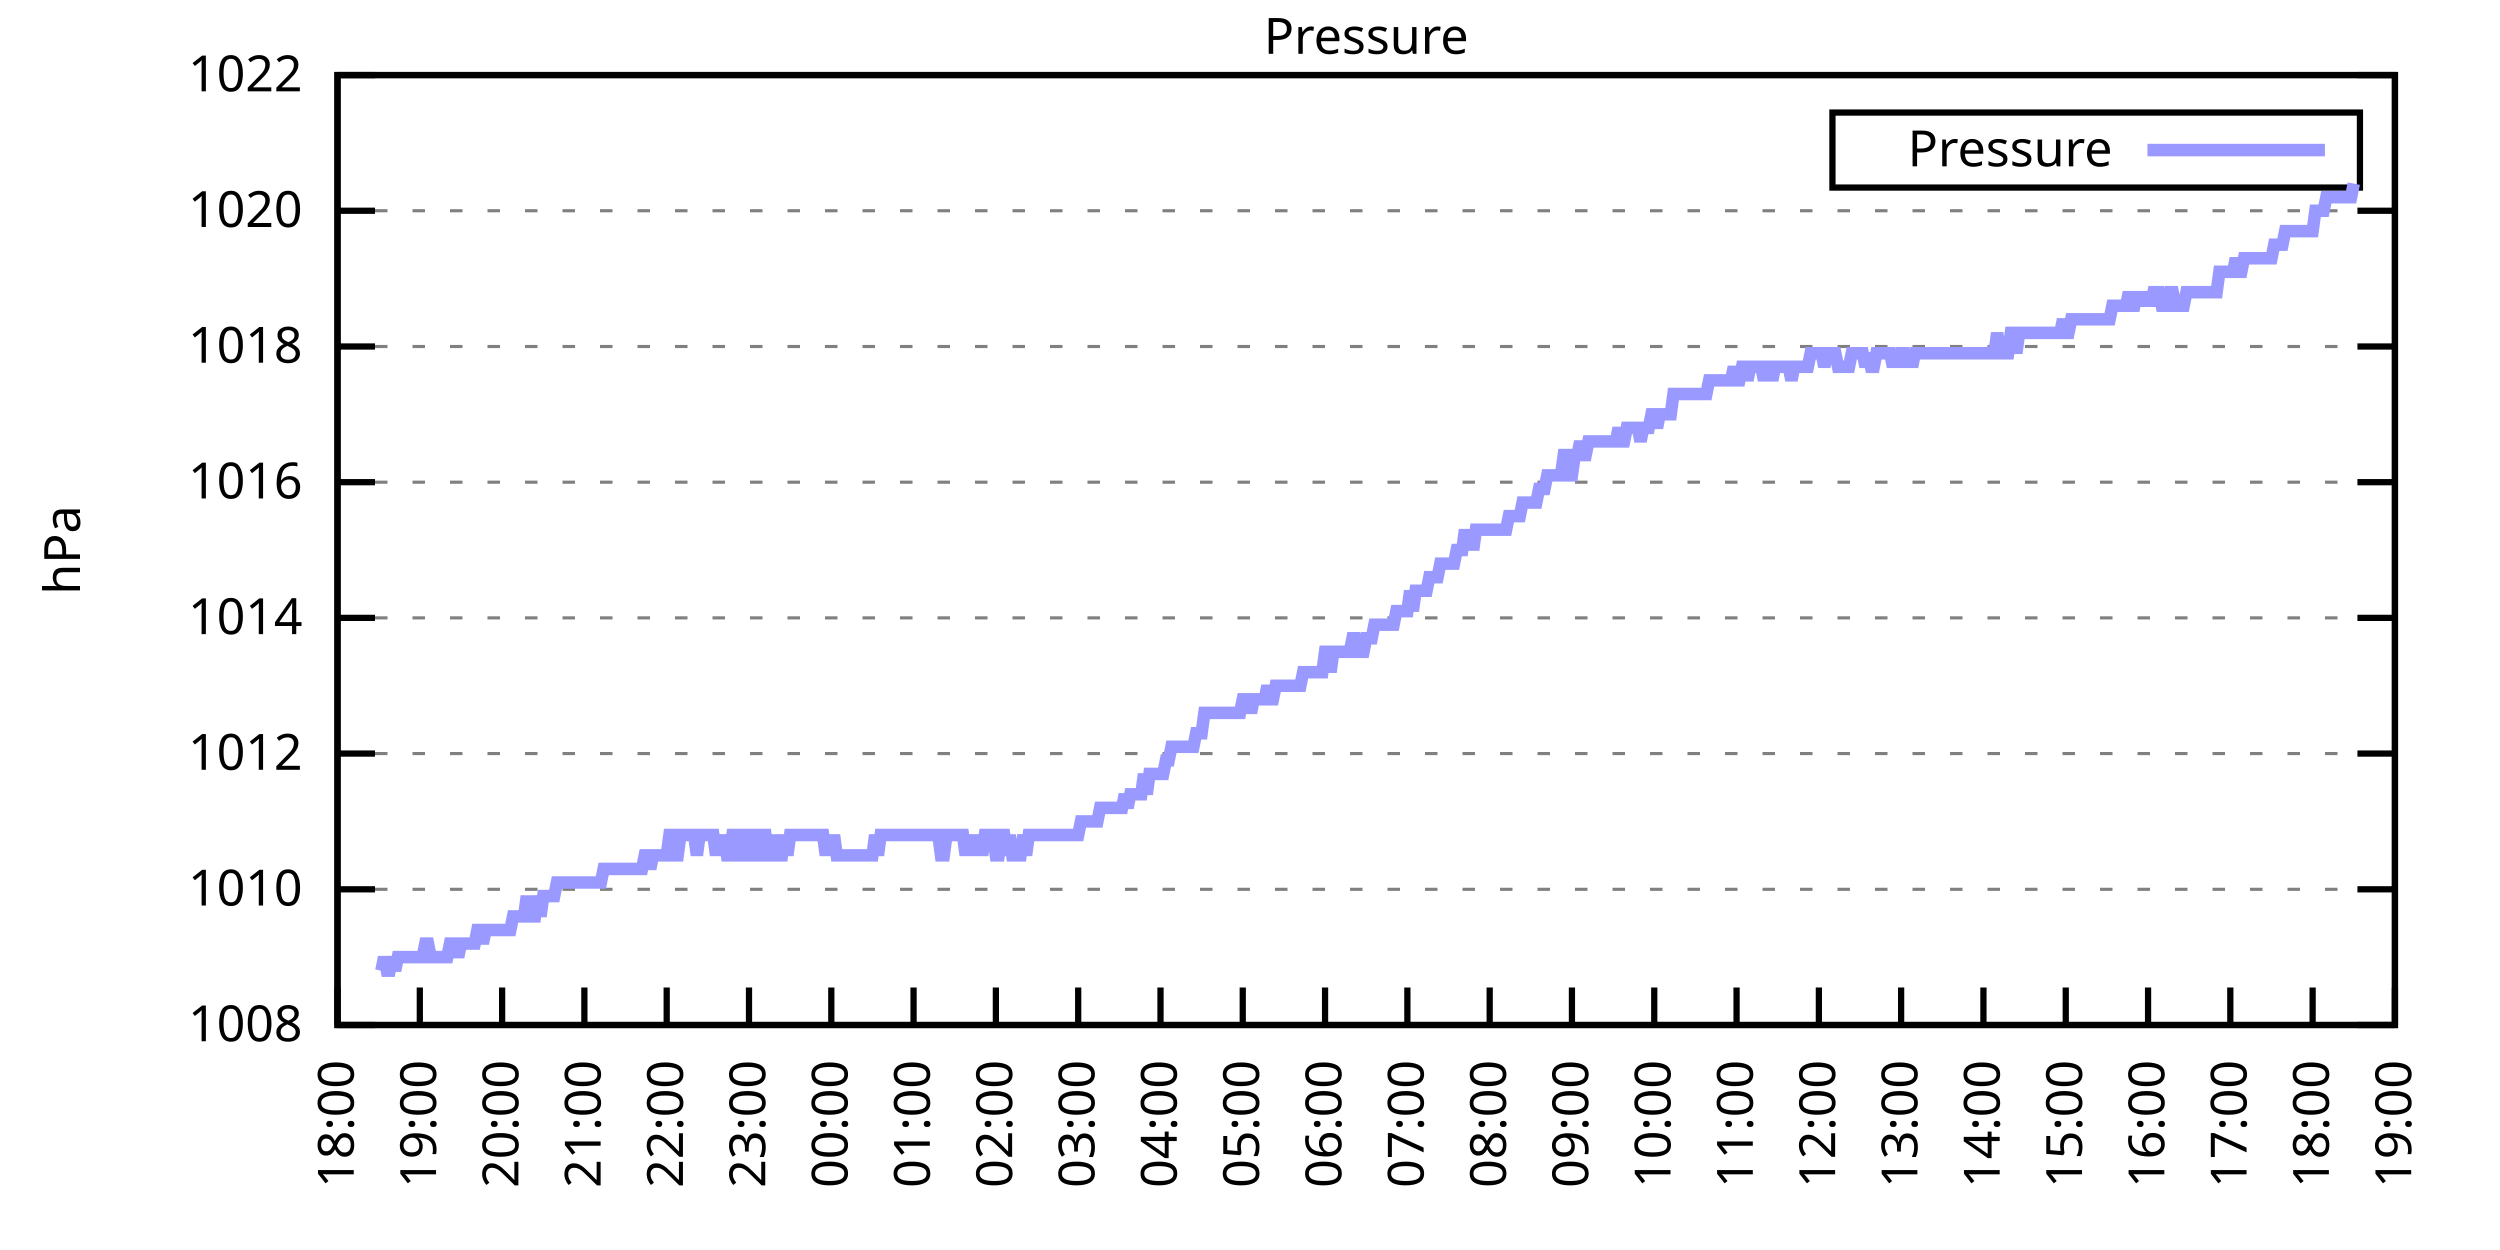
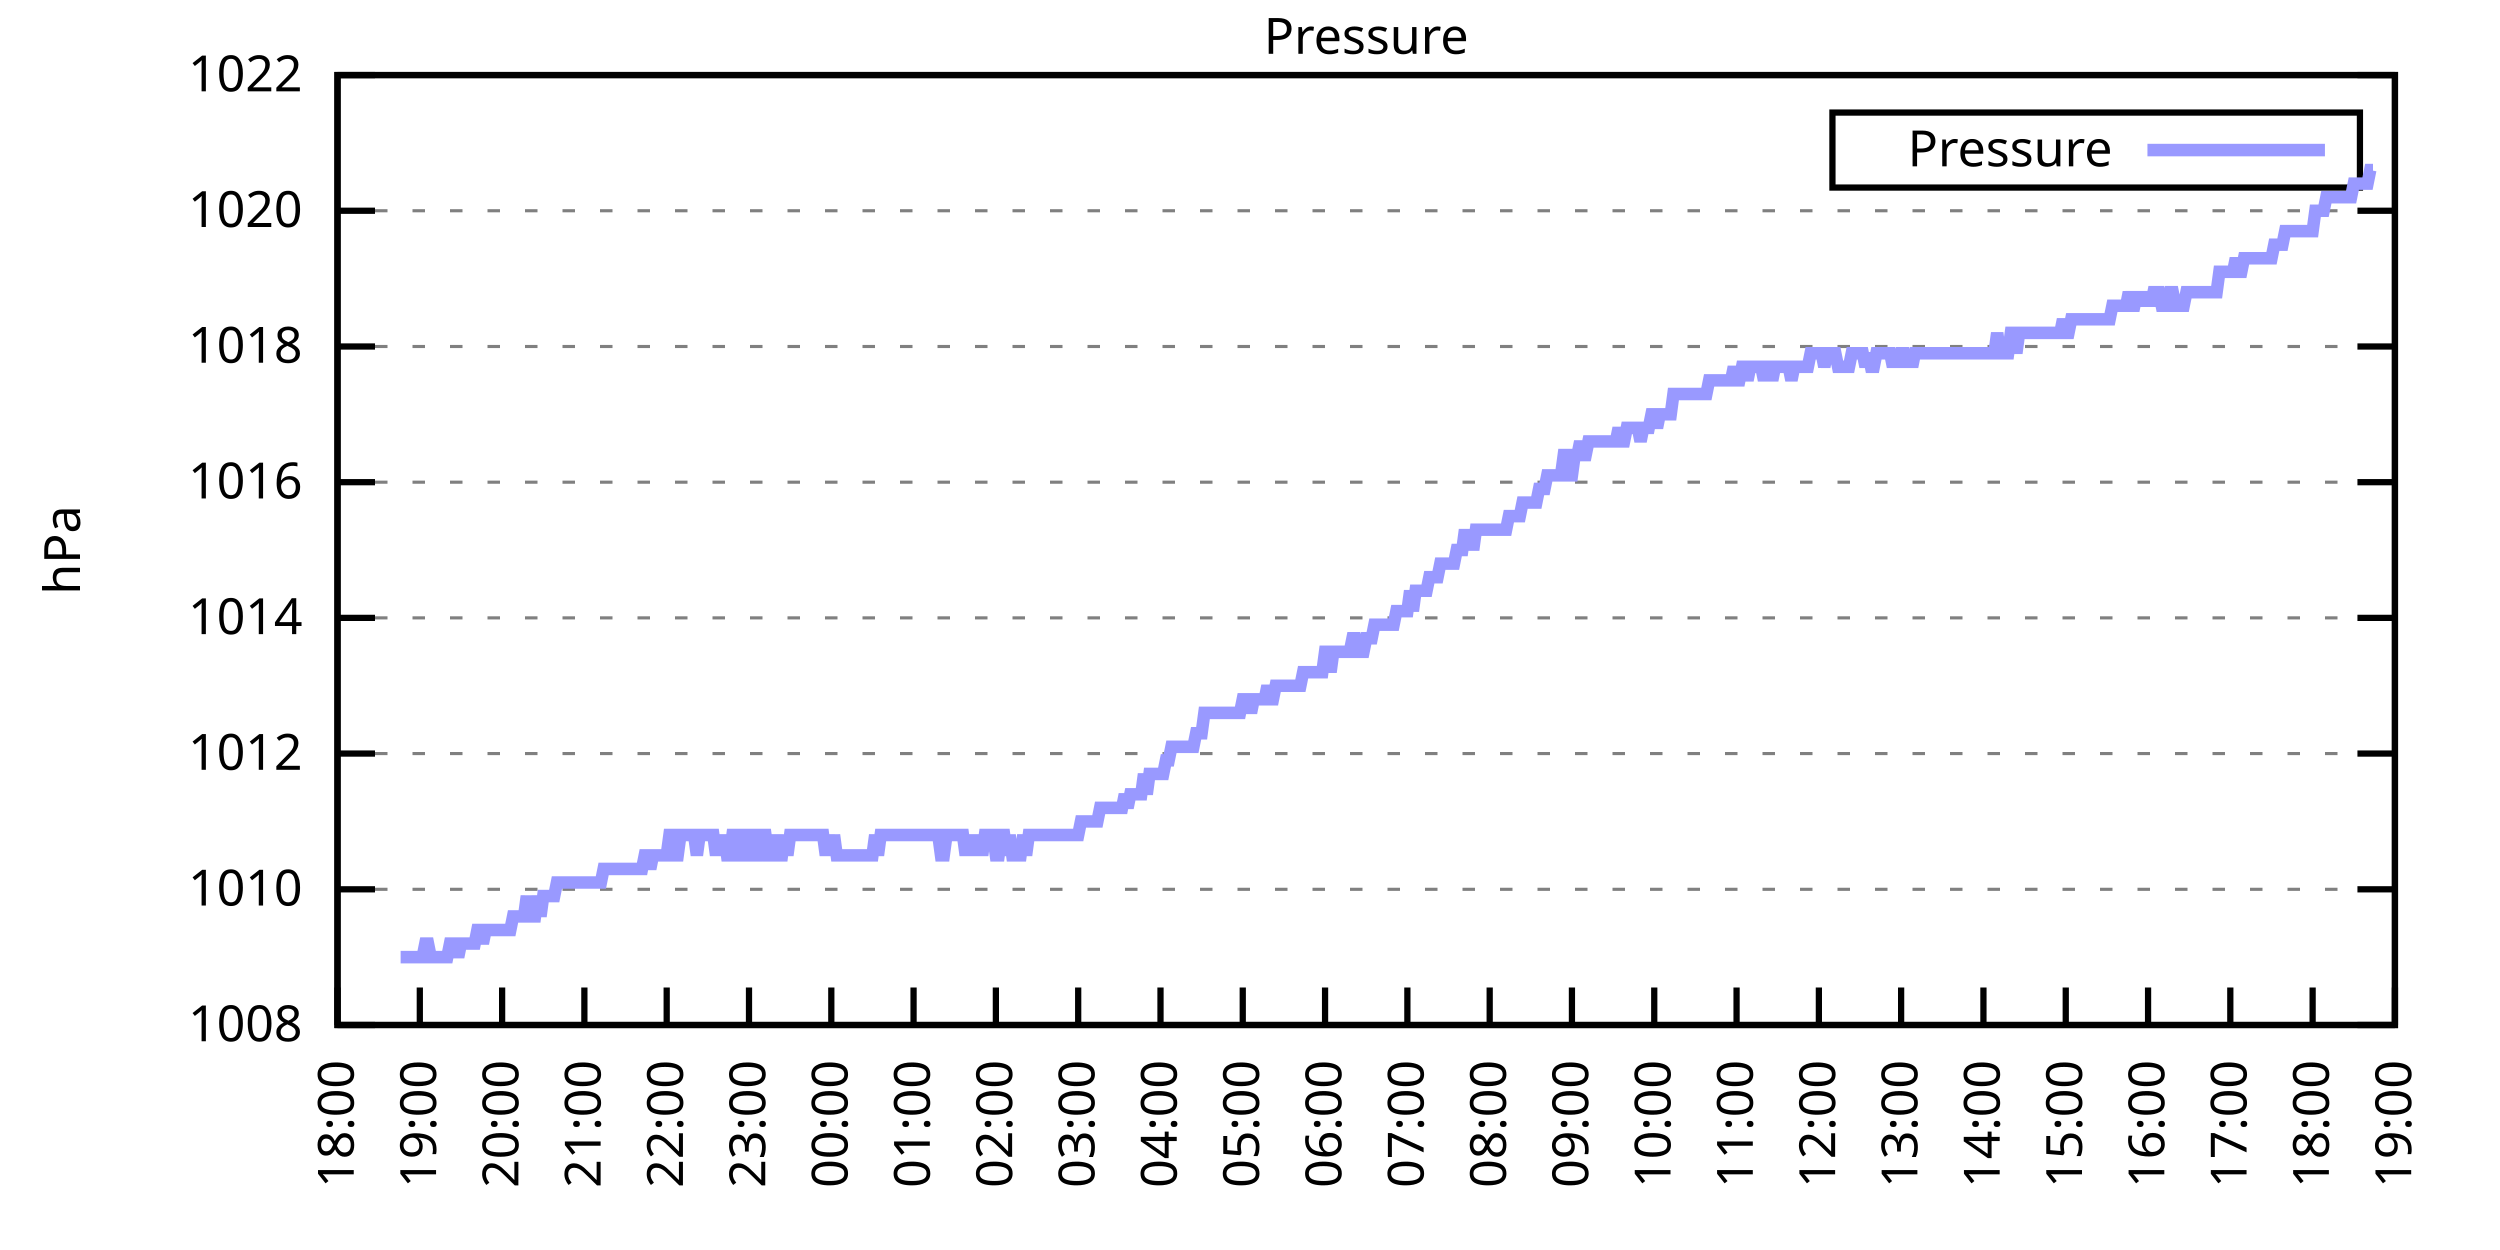
<svg xmlns="http://www.w3.org/2000/svg" xmlns:xlink="http://www.w3.org/1999/xlink" width="400" height="200" viewBox="0 0 400 200">
  <g id="gnuplot_canvas">
    <rect x="0" y="0" width="400" height="200" fill="none" />
    <defs>
      <circle id="gpDot" r="0.5" stroke-width="0.5" stroke="currentColor" />
      <path id="gpPt0" stroke-width="0.333" stroke="currentColor" d="M-1,0 h2 M0,-1 v2" />
      <path id="gpPt1" stroke-width="0.333" stroke="currentColor" d="M-1,-1 L1,1 M1,-1 L-1,1" />
      <path id="gpPt2" stroke-width="0.333" stroke="currentColor" d="M-1,0 L1,0 M0,-1 L0,1 M-1,-1 L1,1 M-1,1 L1,-1" />
      <rect id="gpPt3" stroke-width="0.333" stroke="currentColor" x="-1" y="-1" width="2" height="2" />
      <rect id="gpPt4" stroke-width="0.333" stroke="currentColor" fill="currentColor" x="-1" y="-1" width="2" height="2" />
      <circle id="gpPt5" stroke-width="0.333" stroke="currentColor" cx="0" cy="0" r="1" />
      <use xlink:href="#gpPt5" id="gpPt6" fill="currentColor" stroke="none" />
      <path id="gpPt7" stroke-width="0.333" stroke="currentColor" d="M0,-1.33 L-1.33,0.67 L1.33,0.67 z" />
      <use xlink:href="#gpPt7" id="gpPt8" fill="currentColor" stroke="none" />
      <use xlink:href="#gpPt7" id="gpPt9" stroke="currentColor" transform="rotate(180)" />
      <use xlink:href="#gpPt9" id="gpPt10" fill="currentColor" stroke="none" />
      <use xlink:href="#gpPt3" id="gpPt11" stroke="currentColor" transform="rotate(45)" />
      <use xlink:href="#gpPt11" id="gpPt12" fill="currentColor" stroke="none" />
      <path id="gpPt13" stroke-width="0.333" stroke="currentColor" d="M0,1.330 L1.265,0.411 L0.782,-1.067 L-0.782,-1.076 L-1.265,0.411 z" />
      <use xlink:href="#gpPt13" id="gpPt14" fill="currentColor" stroke="none" />
      <filter id="textbox" filterUnits="objectBoundingBox" x="0" y="0" height="1" width="1">
        <feFlood flood-color="white" flood-opacity="1" result="bgnd" />
        <feComposite in="SourceGraphic" in2="bgnd" operator="atop" />
      </filter>
      <filter id="greybox" filterUnits="objectBoundingBox" x="0" y="0" height="1" width="1">
        <feFlood flood-color="lightgrey" flood-opacity="1" result="grey" />
        <feComposite in="SourceGraphic" in2="grey" operator="atop" />
      </filter>
    </defs>
    <g fill="none" color="white" stroke="currentColor" stroke-width="1.00" stroke-linecap="butt" stroke-linejoin="miter">
</g>
    <g fill="none" color="black" stroke="currentColor" stroke-width="1.00" stroke-linecap="butt" stroke-linejoin="miter">
      <g stroke="none" shape-rendering="crispEdges">
        <polygon fill="rgb(255, 255, 255)" points="54.00,164.00 383.18,164.00 383.18,12.02 54.00,12.02 " />
      </g>
    </g>
    <g fill="none" color="black" stroke="currentColor" stroke-width="1.00" stroke-linecap="butt" stroke-linejoin="miter">
</g>
    <g fill="none" color="black" stroke="black" stroke-width="0.50" stroke-linecap="butt" stroke-linejoin="miter">
</g>
    <g fill="none" color="gray" stroke="currentColor" stroke-width="0.50" stroke-linecap="butt" stroke-linejoin="miter">
      <path stroke="gray" stroke-dasharray="2,4" class="gridline" d="M54.00,164.00 L383.19,164.00  " />
    </g>
    <g fill="none" color="gray" stroke="gray" stroke-width="1.00" stroke-linecap="butt" stroke-linejoin="miter">
</g>
    <g fill="none" color="black" stroke="currentColor" stroke-width="1.00" stroke-linecap="butt" stroke-linejoin="miter">
      <path stroke="black" d="M54.00,164.00 L60.00,164.00 M383.19,164.00 L377.19,164.00  " />
      <g transform="translate(48.40,166.60)" stroke="none" fill="black" font-family="Sans" font-size="8.00" text-anchor="end">
        <text>
          <tspan font-family="Sans"> 1008</tspan>
        </text>
      </g>
    </g>
    <g fill="none" color="black" stroke="currentColor" stroke-width="1.00" stroke-linecap="butt" stroke-linejoin="miter">
</g>
    <g fill="none" color="black" stroke="black" stroke-width="0.50" stroke-linecap="butt" stroke-linejoin="miter">
</g>
    <g fill="none" color="gray" stroke="currentColor" stroke-width="0.50" stroke-linecap="butt" stroke-linejoin="miter">
      <path stroke="gray" stroke-dasharray="2,4" class="gridline" d="M54.00,142.29 L383.19,142.29  " />
    </g>
    <g fill="none" color="gray" stroke="gray" stroke-width="1.00" stroke-linecap="butt" stroke-linejoin="miter">
</g>
    <g fill="none" color="black" stroke="currentColor" stroke-width="1.00" stroke-linecap="butt" stroke-linejoin="miter">
      <path stroke="black" d="M54.00,142.29 L60.00,142.29 M383.19,142.29 L377.19,142.29  " />
      <g transform="translate(48.40,144.89)" stroke="none" fill="black" font-family="Sans" font-size="8.00" text-anchor="end">
        <text>
          <tspan font-family="Sans"> 1010</tspan>
        </text>
      </g>
    </g>
    <g fill="none" color="black" stroke="currentColor" stroke-width="1.00" stroke-linecap="butt" stroke-linejoin="miter">
</g>
    <g fill="none" color="black" stroke="black" stroke-width="0.50" stroke-linecap="butt" stroke-linejoin="miter">
</g>
    <g fill="none" color="gray" stroke="currentColor" stroke-width="0.50" stroke-linecap="butt" stroke-linejoin="miter">
      <path stroke="gray" stroke-dasharray="2,4" class="gridline" d="M54.00,120.57 L383.19,120.57  " />
    </g>
    <g fill="none" color="gray" stroke="gray" stroke-width="1.00" stroke-linecap="butt" stroke-linejoin="miter">
</g>
    <g fill="none" color="black" stroke="currentColor" stroke-width="1.00" stroke-linecap="butt" stroke-linejoin="miter">
      <path stroke="black" d="M54.00,120.57 L60.00,120.57 M383.19,120.57 L377.19,120.57  " />
      <g transform="translate(48.40,123.17)" stroke="none" fill="black" font-family="Sans" font-size="8.00" text-anchor="end">
        <text>
          <tspan font-family="Sans"> 1012</tspan>
        </text>
      </g>
    </g>
    <g fill="none" color="black" stroke="currentColor" stroke-width="1.00" stroke-linecap="butt" stroke-linejoin="miter">
</g>
    <g fill="none" color="black" stroke="black" stroke-width="0.50" stroke-linecap="butt" stroke-linejoin="miter">
</g>
    <g fill="none" color="gray" stroke="currentColor" stroke-width="0.50" stroke-linecap="butt" stroke-linejoin="miter">
      <path stroke="gray" stroke-dasharray="2,4" class="gridline" d="M54.00,98.86 L383.19,98.86  " />
    </g>
    <g fill="none" color="gray" stroke="gray" stroke-width="1.00" stroke-linecap="butt" stroke-linejoin="miter">
</g>
    <g fill="none" color="black" stroke="currentColor" stroke-width="1.00" stroke-linecap="butt" stroke-linejoin="miter">
      <path stroke="black" d="M54.00,98.86 L60.00,98.86 M383.19,98.86 L377.19,98.86  " />
      <g transform="translate(48.40,101.46)" stroke="none" fill="black" font-family="Sans" font-size="8.00" text-anchor="end">
        <text>
          <tspan font-family="Sans"> 1014</tspan>
        </text>
      </g>
    </g>
    <g fill="none" color="black" stroke="currentColor" stroke-width="1.00" stroke-linecap="butt" stroke-linejoin="miter">
</g>
    <g fill="none" color="black" stroke="black" stroke-width="0.50" stroke-linecap="butt" stroke-linejoin="miter">
</g>
    <g fill="none" color="gray" stroke="currentColor" stroke-width="0.50" stroke-linecap="butt" stroke-linejoin="miter">
      <path stroke="gray" stroke-dasharray="2,4" class="gridline" d="M54.00,77.15 L383.19,77.15  " />
    </g>
    <g fill="none" color="gray" stroke="gray" stroke-width="1.00" stroke-linecap="butt" stroke-linejoin="miter">
</g>
    <g fill="none" color="black" stroke="currentColor" stroke-width="1.00" stroke-linecap="butt" stroke-linejoin="miter">
      <path stroke="black" d="M54.00,77.15 L60.00,77.15 M383.19,77.15 L377.19,77.15  " />
      <g transform="translate(48.40,79.75)" stroke="none" fill="black" font-family="Sans" font-size="8.00" text-anchor="end">
        <text>
          <tspan font-family="Sans"> 1016</tspan>
        </text>
      </g>
    </g>
    <g fill="none" color="black" stroke="currentColor" stroke-width="1.00" stroke-linecap="butt" stroke-linejoin="miter">
</g>
    <g fill="none" color="black" stroke="black" stroke-width="0.50" stroke-linecap="butt" stroke-linejoin="miter">
</g>
    <g fill="none" color="gray" stroke="currentColor" stroke-width="0.50" stroke-linecap="butt" stroke-linejoin="miter">
      <path stroke="gray" stroke-dasharray="2,4" class="gridline" d="M54.00,55.44 L383.19,55.44  " />
    </g>
    <g fill="none" color="gray" stroke="gray" stroke-width="1.00" stroke-linecap="butt" stroke-linejoin="miter">
</g>
    <g fill="none" color="black" stroke="currentColor" stroke-width="1.00" stroke-linecap="butt" stroke-linejoin="miter">
      <path stroke="black" d="M54.00,55.44 L60.00,55.44 M383.19,55.44 L377.19,55.44  " />
      <g transform="translate(48.40,58.04)" stroke="none" fill="black" font-family="Sans" font-size="8.00" text-anchor="end">
        <text>
          <tspan font-family="Sans"> 1018</tspan>
        </text>
      </g>
    </g>
    <g fill="none" color="black" stroke="currentColor" stroke-width="1.00" stroke-linecap="butt" stroke-linejoin="miter">
</g>
    <g fill="none" color="black" stroke="black" stroke-width="0.50" stroke-linecap="butt" stroke-linejoin="miter">
</g>
    <g fill="none" color="gray" stroke="currentColor" stroke-width="0.50" stroke-linecap="butt" stroke-linejoin="miter">
      <path stroke="gray" stroke-dasharray="2,4" class="gridline" d="M54.00,33.72 L383.19,33.72  " />
    </g>
    <g fill="none" color="gray" stroke="gray" stroke-width="1.00" stroke-linecap="butt" stroke-linejoin="miter">
</g>
    <g fill="none" color="black" stroke="currentColor" stroke-width="1.00" stroke-linecap="butt" stroke-linejoin="miter">
      <path stroke="black" d="M54.00,33.72 L60.00,33.72 M383.19,33.72 L377.19,33.72  " />
      <g transform="translate(48.40,36.32)" stroke="none" fill="black" font-family="Sans" font-size="8.00" text-anchor="end">
        <text>
          <tspan font-family="Sans"> 1020</tspan>
        </text>
      </g>
    </g>
    <g fill="none" color="black" stroke="currentColor" stroke-width="1.00" stroke-linecap="butt" stroke-linejoin="miter">
</g>
    <g fill="none" color="black" stroke="black" stroke-width="0.50" stroke-linecap="butt" stroke-linejoin="miter">
</g>
    <g fill="none" color="gray" stroke="currentColor" stroke-width="0.50" stroke-linecap="butt" stroke-linejoin="miter">
      <path stroke="gray" stroke-dasharray="2,4" class="gridline" d="M54.00,12.01 L383.19,12.01  " />
    </g>
    <g fill="none" color="gray" stroke="gray" stroke-width="1.00" stroke-linecap="butt" stroke-linejoin="miter">
</g>
    <g fill="none" color="black" stroke="currentColor" stroke-width="1.00" stroke-linecap="butt" stroke-linejoin="miter">
      <path stroke="black" d="M54.00,12.01 L60.00,12.01 M383.19,12.01 L377.19,12.01  " />
      <g transform="translate(48.40,14.61)" stroke="none" fill="black" font-family="Sans" font-size="8.00" text-anchor="end">
        <text>
          <tspan font-family="Sans"> 1022</tspan>
        </text>
      </g>
    </g>
    <g fill="none" color="black" stroke="currentColor" stroke-width="1.00" stroke-linecap="butt" stroke-linejoin="miter">
      <path stroke="black" d="M54.00,164.00 L54.00,158.00  " />
      <g transform="translate(56.60,169.60) rotate(270.00)" stroke="none" fill="black" font-family="Sans" font-size="8.00" text-anchor="end">
        <text>
          <tspan font-family="Sans">18:00</tspan>
        </text>
      </g>
    </g>
    <g fill="none" color="black" stroke="currentColor" stroke-width="1.00" stroke-linecap="butt" stroke-linejoin="miter">
      <path stroke="black" d="M67.17,164.00 L67.17,158.00  " />
      <g transform="translate(69.77,169.60) rotate(270.00)" stroke="none" fill="black" font-family="Sans" font-size="8.00" text-anchor="end">
        <text>
          <tspan font-family="Sans">19:00</tspan>
        </text>
      </g>
    </g>
    <g fill="none" color="black" stroke="currentColor" stroke-width="1.00" stroke-linecap="butt" stroke-linejoin="miter">
      <path stroke="black" d="M80.34,164.00 L80.34,158.00  " />
      <g transform="translate(82.94,169.60) rotate(270.00)" stroke="none" fill="black" font-family="Sans" font-size="8.00" text-anchor="end">
        <text>
          <tspan font-family="Sans">20:00</tspan>
        </text>
      </g>
    </g>
    <g fill="none" color="black" stroke="currentColor" stroke-width="1.00" stroke-linecap="butt" stroke-linejoin="miter">
      <path stroke="black" d="M93.50,164.00 L93.50,158.00  " />
      <g transform="translate(96.10,169.60) rotate(270.00)" stroke="none" fill="black" font-family="Sans" font-size="8.00" text-anchor="end">
        <text>
          <tspan font-family="Sans">21:00</tspan>
        </text>
      </g>
    </g>
    <g fill="none" color="black" stroke="currentColor" stroke-width="1.00" stroke-linecap="butt" stroke-linejoin="miter">
      <path stroke="black" d="M106.67,164.00 L106.67,158.00  " />
      <g transform="translate(109.27,169.60) rotate(270.00)" stroke="none" fill="black" font-family="Sans" font-size="8.00" text-anchor="end">
        <text>
          <tspan font-family="Sans">22:00</tspan>
        </text>
      </g>
    </g>
    <g fill="none" color="black" stroke="currentColor" stroke-width="1.00" stroke-linecap="butt" stroke-linejoin="miter">
      <path stroke="black" d="M119.84,164.00 L119.84,158.00  " />
      <g transform="translate(122.44,169.60) rotate(270.00)" stroke="none" fill="black" font-family="Sans" font-size="8.00" text-anchor="end">
        <text>
          <tspan font-family="Sans">23:00</tspan>
        </text>
      </g>
    </g>
    <g fill="none" color="black" stroke="currentColor" stroke-width="1.00" stroke-linecap="butt" stroke-linejoin="miter">
      <path stroke="black" d="M133.01,164.00 L133.01,158.00  " />
      <g transform="translate(135.61,169.60) rotate(270.00)" stroke="none" fill="black" font-family="Sans" font-size="8.00" text-anchor="end">
        <text>
          <tspan font-family="Sans">00:00</tspan>
        </text>
      </g>
    </g>
    <g fill="none" color="black" stroke="currentColor" stroke-width="1.00" stroke-linecap="butt" stroke-linejoin="miter">
      <path stroke="black" d="M146.17,164.00 L146.17,158.00  " />
      <g transform="translate(148.77,169.60) rotate(270.00)" stroke="none" fill="black" font-family="Sans" font-size="8.00" text-anchor="end">
        <text>
          <tspan font-family="Sans">01:00</tspan>
        </text>
      </g>
    </g>
    <g fill="none" color="black" stroke="currentColor" stroke-width="1.00" stroke-linecap="butt" stroke-linejoin="miter">
      <path stroke="black" d="M159.34,164.00 L159.34,158.00  " />
      <g transform="translate(161.94,169.60) rotate(270.00)" stroke="none" fill="black" font-family="Sans" font-size="8.00" text-anchor="end">
        <text>
          <tspan font-family="Sans">02:00</tspan>
        </text>
      </g>
    </g>
    <g fill="none" color="black" stroke="currentColor" stroke-width="1.00" stroke-linecap="butt" stroke-linejoin="miter">
      <path stroke="black" d="M172.51,164.00 L172.51,158.00  " />
      <g transform="translate(175.11,169.60) rotate(270.00)" stroke="none" fill="black" font-family="Sans" font-size="8.00" text-anchor="end">
        <text>
          <tspan font-family="Sans">03:00</tspan>
        </text>
      </g>
    </g>
    <g fill="none" color="black" stroke="currentColor" stroke-width="1.00" stroke-linecap="butt" stroke-linejoin="miter">
      <path stroke="black" d="M185.68,164.00 L185.68,158.00  " />
      <g transform="translate(188.28,169.60) rotate(270.00)" stroke="none" fill="black" font-family="Sans" font-size="8.00" text-anchor="end">
        <text>
          <tspan font-family="Sans">04:00</tspan>
        </text>
      </g>
    </g>
    <g fill="none" color="black" stroke="currentColor" stroke-width="1.00" stroke-linecap="butt" stroke-linejoin="miter">
      <path stroke="black" d="M198.84,164.00 L198.84,158.00  " />
      <g transform="translate(201.44,169.60) rotate(270.00)" stroke="none" fill="black" font-family="Sans" font-size="8.00" text-anchor="end">
        <text>
          <tspan font-family="Sans">05:00</tspan>
        </text>
      </g>
    </g>
    <g fill="none" color="black" stroke="currentColor" stroke-width="1.00" stroke-linecap="butt" stroke-linejoin="miter">
      <path stroke="black" d="M212.01,164.00 L212.01,158.00  " />
      <g transform="translate(214.61,169.60) rotate(270.00)" stroke="none" fill="black" font-family="Sans" font-size="8.00" text-anchor="end">
        <text>
          <tspan font-family="Sans">06:00</tspan>
        </text>
      </g>
    </g>
    <g fill="none" color="black" stroke="currentColor" stroke-width="1.00" stroke-linecap="butt" stroke-linejoin="miter">
      <path stroke="black" d="M225.18,164.00 L225.18,158.00  " />
      <g transform="translate(227.78,169.60) rotate(270.00)" stroke="none" fill="black" font-family="Sans" font-size="8.00" text-anchor="end">
        <text>
          <tspan font-family="Sans">07:00</tspan>
        </text>
      </g>
    </g>
    <g fill="none" color="black" stroke="currentColor" stroke-width="1.00" stroke-linecap="butt" stroke-linejoin="miter">
      <path stroke="black" d="M238.35,164.00 L238.35,158.00  " />
      <g transform="translate(240.95,169.60) rotate(270.00)" stroke="none" fill="black" font-family="Sans" font-size="8.00" text-anchor="end">
        <text>
          <tspan font-family="Sans">08:00</tspan>
        </text>
      </g>
    </g>
    <g fill="none" color="black" stroke="currentColor" stroke-width="1.00" stroke-linecap="butt" stroke-linejoin="miter">
      <path stroke="black" d="M251.51,164.00 L251.51,158.00  " />
      <g transform="translate(254.11,169.60) rotate(270.00)" stroke="none" fill="black" font-family="Sans" font-size="8.00" text-anchor="end">
        <text>
          <tspan font-family="Sans">09:00</tspan>
        </text>
      </g>
    </g>
    <g fill="none" color="black" stroke="currentColor" stroke-width="1.00" stroke-linecap="butt" stroke-linejoin="miter">
      <path stroke="black" d="M264.68,164.00 L264.68,158.00  " />
      <g transform="translate(267.28,169.60) rotate(270.00)" stroke="none" fill="black" font-family="Sans" font-size="8.00" text-anchor="end">
        <text>
          <tspan font-family="Sans">10:00</tspan>
        </text>
      </g>
    </g>
    <g fill="none" color="black" stroke="currentColor" stroke-width="1.00" stroke-linecap="butt" stroke-linejoin="miter">
      <path stroke="black" d="M277.85,164.00 L277.85,158.00  " />
      <g transform="translate(280.45,169.60) rotate(270.00)" stroke="none" fill="black" font-family="Sans" font-size="8.00" text-anchor="end">
        <text>
          <tspan font-family="Sans">11:00</tspan>
        </text>
      </g>
    </g>
    <g fill="none" color="black" stroke="currentColor" stroke-width="1.00" stroke-linecap="butt" stroke-linejoin="miter">
      <path stroke="black" d="M291.02,164.00 L291.02,158.00  " />
      <g transform="translate(293.62,169.60) rotate(270.00)" stroke="none" fill="black" font-family="Sans" font-size="8.00" text-anchor="end">
        <text>
          <tspan font-family="Sans">12:00</tspan>
        </text>
      </g>
    </g>
    <g fill="none" color="black" stroke="currentColor" stroke-width="1.00" stroke-linecap="butt" stroke-linejoin="miter">
      <path stroke="black" d="M304.18,164.00 L304.18,158.00  " />
      <g transform="translate(306.78,169.60) rotate(270.00)" stroke="none" fill="black" font-family="Sans" font-size="8.00" text-anchor="end">
        <text>
          <tspan font-family="Sans">13:00</tspan>
        </text>
      </g>
    </g>
    <g fill="none" color="black" stroke="currentColor" stroke-width="1.00" stroke-linecap="butt" stroke-linejoin="miter">
      <path stroke="black" d="M317.35,164.00 L317.35,158.00  " />
      <g transform="translate(319.95,169.60) rotate(270.00)" stroke="none" fill="black" font-family="Sans" font-size="8.00" text-anchor="end">
        <text>
          <tspan font-family="Sans">14:00</tspan>
        </text>
      </g>
    </g>
    <g fill="none" color="black" stroke="currentColor" stroke-width="1.00" stroke-linecap="butt" stroke-linejoin="miter">
      <path stroke="black" d="M330.52,164.00 L330.52,158.00  " />
      <g transform="translate(333.12,169.60) rotate(270.00)" stroke="none" fill="black" font-family="Sans" font-size="8.00" text-anchor="end">
        <text>
          <tspan font-family="Sans">15:00</tspan>
        </text>
      </g>
    </g>
    <g fill="none" color="black" stroke="currentColor" stroke-width="1.00" stroke-linecap="butt" stroke-linejoin="miter">
      <path stroke="black" d="M343.69,164.00 L343.69,158.00  " />
      <g transform="translate(346.29,169.60) rotate(270.00)" stroke="none" fill="black" font-family="Sans" font-size="8.00" text-anchor="end">
        <text>
          <tspan font-family="Sans">16:00</tspan>
        </text>
      </g>
    </g>
    <g fill="none" color="black" stroke="currentColor" stroke-width="1.00" stroke-linecap="butt" stroke-linejoin="miter">
      <path stroke="black" d="M356.85,164.00 L356.85,158.00  " />
      <g transform="translate(359.45,169.60) rotate(270.00)" stroke="none" fill="black" font-family="Sans" font-size="8.00" text-anchor="end">
        <text>
          <tspan font-family="Sans">17:00</tspan>
        </text>
      </g>
    </g>
    <g fill="none" color="black" stroke="currentColor" stroke-width="1.00" stroke-linecap="butt" stroke-linejoin="miter">
      <path stroke="black" d="M370.02,164.00 L370.02,158.00  " />
      <g transform="translate(372.62,169.60) rotate(270.00)" stroke="none" fill="black" font-family="Sans" font-size="8.00" text-anchor="end">
        <text>
          <tspan font-family="Sans">18:00</tspan>
        </text>
      </g>
    </g>
    <g fill="none" color="black" stroke="currentColor" stroke-width="1.00" stroke-linecap="butt" stroke-linejoin="miter">
      <path stroke="black" d="M383.19,164.00 L383.19,158.00  " />
      <g transform="translate(385.79,169.60) rotate(270.00)" stroke="none" fill="black" font-family="Sans" font-size="8.00" text-anchor="end">
        <text>
          <tspan font-family="Sans">19:00</tspan>
        </text>
      </g>
    </g>
    <g fill="none" color="black" stroke="currentColor" stroke-width="1.00" stroke-linecap="butt" stroke-linejoin="miter">
</g>
    <g fill="none" color="black" stroke="currentColor" stroke-width="1.00" stroke-linecap="butt" stroke-linejoin="miter">
      <path stroke="black" d="M54.00,12.01 L54.00,164.00 L383.19,164.00 L383.19,12.01 L54.00,12.01 Z  " />
    </g>
    <g fill="none" color="black" stroke="currentColor" stroke-width="1.00" stroke-linecap="butt" stroke-linejoin="miter">
</g>
    <g fill="none" color="black" stroke="currentColor" stroke-width="1.00" stroke-linecap="butt" stroke-linejoin="miter">
      <path stroke="black" d="M293.19,30.01 L293.19,18.01 L377.59,18.01 L377.59,30.01 L293.19,30.01 Z  " />
    </g>
    <g id="Pressure_plot_1">
      <g fill="none" color="white" stroke="black" stroke-width="2.00" stroke-linecap="butt" stroke-linejoin="miter">
</g>
      <g fill="none" color="black" stroke="currentColor" stroke-width="2.00" stroke-linecap="butt" stroke-linejoin="miter">
        <g transform="translate(337.99,26.61)" stroke="none" fill="black" font-family="Sans" font-size="8.00" text-anchor="end">
          <text>
            <tspan font-family="Sans">Pressure</tspan>
          </text>
        </g>
      </g>
      <g fill="none" color="black" stroke="currentColor" stroke-width="2.00" stroke-linecap="butt" stroke-linejoin="miter">
-         <path stroke="rgb(153, 153, 255)" d="M343.59,24.01 L371.99,24.01 M61.02,155.31 L61.46,153.14 L61.90,155.31 L62.34,155.31 L62.78,153.14 L63.22,155.31   L63.66,153.14 L64.10,153.14 L64.53,153.14 L64.97,153.14 L65.41,153.14 L65.85,153.14 L66.29,153.14 L66.73,153.14   L67.17,153.14 L67.61,153.14 L68.05,150.97 L68.48,150.97 L68.92,153.14 L69.36,153.14 L69.80,153.14 L70.24,153.14   L70.68,153.14 L71.12,153.14 L71.56,153.14 L72.00,150.97 L72.43,150.97 L72.87,150.97 L73.31,153.14 L73.75,150.97   L74.19,150.97 L74.63,150.97 L75.07,150.97 L75.51,150.97 L75.95,150.97 L76.38,148.80 L76.82,148.80 L77.26,150.97   L77.70,148.80 L78.14,148.80 L78.58,148.80 L79.02,148.80 L79.46,148.80 L79.90,148.80 L80.34,148.80 L80.77,148.80   L81.21,148.80 L81.65,148.80 L82.09,146.63 L82.53,146.63 L82.97,146.63 L83.41,146.63 L83.85,146.63 L84.29,143.37   L84.72,146.63 L85.16,146.63 L85.60,146.63 L86.04,143.37 L86.48,146.63 L86.92,143.37 L87.36,143.37 L87.80,143.37   L88.24,143.37 L88.67,143.37 L89.11,141.20 L89.55,141.20 L89.99,141.20 L90.43,141.20 L90.87,141.20 L91.31,141.20   L91.75,141.20 L92.19,141.20 L92.62,141.20 L93.06,141.20 L93.50,141.20 L93.94,141.20 L94.38,141.20 L94.82,141.20   L95.26,141.20 L95.70,141.20 L96.14,141.20 L96.58,139.03 L97.01,139.03 L97.45,139.03 L97.89,139.03 L98.33,139.03   L98.77,139.03 L99.21,139.03 L99.65,139.03 L100.09,139.03 L100.53,139.03 L100.96,139.03 L101.40,139.03 L101.84,139.03   L102.28,139.03 L102.72,139.03 L103.16,136.86 L103.60,136.86 L104.04,139.03 L104.48,136.86 L104.91,136.86 L105.35,136.86   L105.79,136.86 L106.23,136.86 L106.67,136.86 L107.11,133.60 L107.55,133.60 L107.99,136.86 L108.43,136.86 L108.87,133.60   L109.30,133.60 L109.74,133.60 L110.18,133.60 L110.62,133.60 L111.06,133.60 L111.50,136.86 L111.94,133.60 L112.38,133.60   L112.82,133.60 L113.25,133.60 L113.69,133.60 L114.13,133.60 L114.57,136.86 L115.01,133.60 L115.45,136.86 L115.89,133.60   L116.33,136.86 L116.77,136.86 L117.20,133.60 L117.64,133.60 L118.08,133.60 L118.52,136.86 L118.96,136.86 L119.40,133.60   L119.84,133.60 L120.28,133.60 L120.72,136.86 L121.15,136.86 L121.59,133.60 L122.03,133.60 L122.47,133.60 L122.91,136.86   L123.35,136.86 L123.79,136.86 L124.23,133.60 L124.67,136.86 L125.11,136.86 L125.54,133.60 L125.98,136.86 L126.42,133.60   L126.86,133.60 L127.30,133.60 L127.74,133.60 L128.18,133.60 L128.62,133.60 L129.06,133.60 L129.49,133.60 L129.93,133.60   L130.37,133.60 L130.81,133.60 L131.25,133.60 L131.69,133.60 L132.13,136.86 L132.57,133.60 L133.01,136.86 L133.44,133.60   L133.88,136.86 L134.32,136.86 L134.76,136.86 L135.20,136.86 L135.64,136.86 L136.08,136.86 L136.52,136.86 L136.96,136.86   L137.39,136.86 L137.83,136.86 L138.27,136.86 L138.71,136.86 L139.15,136.86 L139.59,136.86 L140.03,133.60 L140.47,136.86   L140.91,133.60 L141.35,133.60 L141.78,133.60 L142.22,133.60 L142.66,133.60 L143.10,133.60 L143.54,133.60 L143.98,133.60   L144.42,133.60 L144.86,133.60 L145.30,133.60 L145.73,133.60 L146.17,133.60 L146.61,133.60 L147.05,133.60 L147.49,133.60   L147.93,133.60 L148.37,133.60 L148.81,133.60 L149.25,133.60 L149.68,133.60 L150.12,133.60 L150.56,136.86 L151.00,136.86   L151.44,133.60 L151.88,133.60 L152.32,133.60 L152.76,133.60 L153.20,133.60 L153.63,133.60 L154.07,133.60 L154.51,136.86   L154.95,133.60 L155.39,136.86 L155.83,133.60 L156.27,136.86 L156.71,133.60 L157.15,136.86 L157.59,133.60 L158.02,133.60   L158.46,133.60 L158.90,133.60 L159.34,136.86 L159.78,136.86 L160.22,133.60 L160.66,133.60 L161.10,136.86 L161.54,133.60   L161.97,136.86 L162.41,136.86 L162.85,136.86 L163.29,136.86 L163.73,133.60 L164.17,136.86 L164.61,133.60 L165.05,133.60   L165.49,133.60 L165.92,133.60 L166.36,133.60 L166.80,133.60 L167.24,133.60 L167.68,133.60 L168.12,133.60 L168.56,133.60   L169.00,133.60 L169.44,133.60 L169.87,133.60 L170.31,133.60 L170.75,133.60 L171.19,133.60 L171.63,133.60 L172.07,133.60   L172.51,133.60 L172.95,131.43 L173.39,131.43 L173.83,131.43 L174.26,131.43 L174.70,131.43 L175.14,131.43 L175.58,131.43   L176.02,129.26 L176.46,129.26 L176.90,129.26 L177.34,129.26 L177.78,129.26 L178.21,129.26 L178.65,129.26 L179.09,129.26   L179.53,129.26 L179.97,127.09 L180.41,129.26 L180.85,127.09 L181.29,127.09 L181.73,127.09 L182.16,127.09 L182.60,127.09   L183.04,123.83 L183.48,127.09 L183.92,123.83 L184.36,123.83 L184.80,123.83 L185.24,123.83 L185.68,123.83 L186.11,123.83   L186.55,121.66 L186.99,121.66 L187.43,119.49 L187.87,119.49 L188.31,119.49 L188.75,119.49 L189.19,119.49 L189.63,119.49   L190.07,119.49 L190.50,119.49 L190.94,119.49 L191.38,117.32 L191.82,117.32 L192.26,117.32 L192.70,114.06 L193.14,114.06   L193.58,114.06 L194.02,114.06 L194.45,114.06 L194.89,114.06 L195.33,114.06 L195.77,114.06 L196.21,114.06 L196.65,114.06   L197.09,114.06 L197.53,114.06 L197.97,114.06 L198.40,114.06 L198.84,111.89 L199.28,111.89 L199.72,111.89 L200.16,114.06   L200.60,111.89 L201.04,111.89 L201.48,111.89 L201.92,111.89 L202.35,111.89 L202.79,109.72 L203.23,111.89 L203.67,111.89   L204.11,109.72 L204.55,109.72 L204.99,109.72 L205.43,109.72 L205.87,109.72 L206.31,109.72 L206.74,109.72 L207.18,109.72   L207.62,109.72 L208.06,109.72 L208.50,107.55 L208.94,107.55 L209.38,107.55 L209.82,107.55 L210.26,107.55 L210.69,107.55   L211.13,107.55 L211.57,107.55 L212.01,104.29 L212.45,104.29 L212.89,107.55 L213.33,104.29 L213.77,104.29 L214.21,104.29   L214.64,104.29 L215.08,104.29 L215.52,104.29 L215.96,104.29 L216.40,102.12 L216.84,102.12 L217.28,104.29 L217.72,104.29   L218.16,104.29 L218.60,102.12 L219.03,102.12 L219.47,102.12 L219.91,99.95 L220.35,99.95 L220.79,99.95 L221.23,99.95   L221.67,99.95 L222.11,99.95 L222.55,99.95 L222.98,99.95 L223.42,97.78 L223.86,97.78 L224.30,97.78 L224.74,97.78   L225.18,97.78 L225.62,94.52 L226.06,97.78 L226.50,94.52 L226.93,94.52 L227.37,94.52 L227.81,94.52 L228.25,94.52   L228.69,92.35 L229.13,92.35 L229.57,92.35 L230.01,92.35 L230.45,90.18 L230.88,90.18 L231.32,90.18 L231.76,90.18   L232.20,90.18 L232.64,90.18 L233.08,88.00 L233.52,88.00 L233.96,88.00 L234.40,84.75 L234.84,88.00 L235.27,84.75   L235.71,88.00 L236.15,84.75 L236.59,84.75 L237.03,84.75 L237.47,84.75 L237.91,84.75 L238.35,84.75 L238.79,84.75   L239.22,84.75 L239.66,84.75 L240.10,84.75 L240.54,84.75 L240.98,84.75 L241.42,82.58 L241.86,82.58 L242.30,82.58   L242.74,82.58 L243.17,82.58 L243.61,80.41 L244.05,80.41 L244.49,80.41 L244.93,80.41 L245.37,80.41 L245.81,80.41   L246.25,78.23 L246.69,78.23 L247.12,78.23 L247.56,76.06 L248.00,76.06 L248.44,76.06 L248.88,76.06 L249.32,76.06   L249.76,76.06 L250.20,72.81 L250.64,72.81 L251.08,76.06 L251.51,76.06 L251.95,72.81 L252.39,72.81 L252.83,70.63   L253.27,72.81 L253.71,72.81 L254.15,70.63 L254.59,70.63 L255.03,70.63 L255.46,70.63 L255.90,70.63 L256.34,70.63   L256.78,70.63 L257.22,70.63 L257.66,70.63 L258.10,70.63 L258.54,70.63 L258.98,68.46 L259.41,70.63 L259.85,70.63   L260.29,68.46 L260.73,68.46 L261.17,68.46 L261.61,68.46 L262.05,68.46 L262.49,70.63 L262.93,68.46 L263.36,68.46   L263.80,68.46 L264.24,66.29 L264.68,66.29 L265.12,68.46 L265.56,66.29 L266.00,66.29 L266.44,66.29 L266.88,66.29   L267.32,66.29 L267.75,63.04 L268.19,63.04 L268.63,63.04 L269.07,63.04 L269.51,63.04 L269.95,63.04 L270.39,63.04   L270.83,63.04 L271.27,63.04 L271.70,63.04 L272.14,63.04 L272.58,63.04 L273.02,63.04 L273.46,60.86 L273.90,60.86   L274.34,60.86 L274.78,60.86 L275.22,60.86 L275.65,60.86 L276.09,60.86 L276.53,60.86 L276.97,60.86 L277.41,58.69   L277.85,60.86 L278.29,60.86 L278.73,58.69 L279.17,58.69 L279.60,60.86 L280.04,58.69 L280.48,58.69 L280.92,58.69   L281.36,58.69 L281.80,58.69 L282.24,60.86 L282.68,58.69 L283.12,58.69 L283.56,60.86 L283.99,58.69 L284.43,58.69   L284.87,58.69 L285.31,58.69 L285.75,58.69 L286.19,58.69 L286.63,60.86 L287.07,58.69 L287.51,58.69 L287.94,58.69   L288.38,58.69 L288.82,58.69 L289.26,58.69 L289.70,56.52 L290.14,56.52 L290.58,56.52 L291.02,56.52 L291.46,56.52   L291.89,58.69 L292.33,56.52 L292.77,56.52 L293.21,56.52 L293.65,56.52 L294.09,58.69 L294.53,58.69 L294.97,58.69   L295.41,58.69 L295.84,58.69 L296.28,56.52 L296.72,56.52 L297.16,56.52 L297.60,56.52 L298.04,56.52 L298.48,58.69   L298.92,56.52 L299.36,58.69 L299.80,58.69 L300.23,56.52 L300.67,56.52 L301.11,56.52 L301.55,56.52 L301.99,56.52   L302.43,56.52 L302.87,58.69 L303.31,56.52 L303.75,58.69 L304.18,56.52 L304.62,56.52 L305.06,58.69 L305.50,56.52   L305.94,58.69 L306.38,56.52 L306.82,56.52 L307.26,56.52 L307.70,56.52 L308.13,56.52 L308.57,56.52 L309.01,56.52   L309.45,56.52 L309.89,56.52 L310.33,56.52 L310.77,56.52 L311.21,56.52 L311.65,56.52 L312.08,56.52 L312.52,56.52   L312.96,56.52 L313.40,56.52 L313.84,56.52 L314.28,56.52 L314.72,56.52 L315.16,56.52 L315.60,56.52 L316.04,56.52   L316.47,56.52 L316.91,56.52 L317.35,56.52 L317.79,56.52 L318.23,56.52 L318.67,56.52 L319.11,56.52 L319.55,53.26   L319.99,56.52 L320.42,56.52 L320.86,56.52 L321.30,56.52 L321.74,53.26 L322.18,53.26 L322.62,56.52 L323.06,53.26   L323.50,53.26 L323.94,53.26 L324.37,53.26 L324.81,53.26 L325.25,53.26 L325.69,53.26 L326.13,53.26 L326.57,53.26   L327.01,53.26 L327.45,53.26 L327.89,53.26 L328.33,53.26 L328.76,53.26 L329.20,53.26 L329.64,53.26 L330.08,51.09   L330.52,53.26 L330.96,53.26 L331.40,51.09 L331.84,51.09 L332.28,51.09 L332.71,51.09 L333.15,51.09 L333.59,51.09   L334.03,51.09 L334.47,51.09 L334.91,51.09 L335.35,51.09 L335.79,51.09 L336.23,51.09 L336.66,51.09 L337.10,51.09   L337.54,51.09 L337.98,48.92 L338.42,48.92 L338.86,48.92 L339.30,48.92 L339.74,48.92 L340.18,48.92 L340.61,46.75   L341.05,48.92 L341.49,48.92 L341.93,46.75 L342.37,48.92 L342.81,46.75 L343.25,48.92 L343.69,46.75 L344.13,48.92   L344.57,46.75 L345.00,46.75 L345.44,46.75 L345.88,48.92 L346.32,48.92 L346.76,48.92 L347.20,46.75 L347.64,46.75   L348.08,48.92 L348.52,48.92 L348.95,48.92 L349.39,48.92 L349.83,46.75 L350.27,46.75 L350.71,46.75 L351.15,46.75   L351.59,46.75 L352.03,46.75 L352.47,46.75 L352.90,46.75 L353.34,46.75 L353.78,46.75 L354.22,46.75 L354.66,46.75   L355.10,43.49 L355.54,43.49 L355.98,43.49 L356.42,43.49 L356.85,43.49 L357.29,43.49 L357.73,41.32 L358.17,43.49   L358.61,43.49 L359.05,41.32 L359.49,41.32 L359.93,41.32 L360.37,41.32 L360.81,41.32 L361.24,41.32 L361.68,41.32   L362.12,41.32 L362.56,41.32 L363.00,41.32 L363.44,41.32 L363.88,39.15 L364.32,39.15 L364.76,39.15 L365.19,39.15   L365.63,36.98 L366.07,36.98 L366.51,36.98 L366.95,36.98 L367.39,36.98 L367.83,36.98 L368.27,36.98 L368.71,36.98   L369.14,36.98 L369.58,36.98 L370.02,36.98 L370.46,33.72 L370.90,33.72 L371.34,33.72 L371.78,33.72 L372.22,31.55   L372.66,31.55 L373.09,31.55 L373.53,31.55 L373.97,31.55 L374.41,31.55 L374.85,31.55 L375.29,31.55 L375.73,31.55   L376.17,31.55 L376.61,29.38  " />
+         <path stroke="rgb(153, 153, 255)" d="M343.59,24.01 L371.99,24.01 M64.10,153.14 L64.53,153.14 L64.97,153.14 L65.41,153.14 L65.85,153.14 L66.29,153.14   L66.73,153.14 L67.17,153.14 L67.61,153.14 L68.05,150.97 L68.48,150.97 L68.92,153.14 L69.36,153.14 L69.80,153.14   L70.24,153.14 L70.68,153.14 L71.12,153.14 L71.56,153.14 L72.00,150.97 L72.43,150.97 L72.87,150.97 L73.31,153.14   L73.75,150.97 L74.19,150.97 L74.63,150.97 L75.07,150.97 L75.51,150.97 L75.95,150.97 L76.38,148.80 L76.82,148.80   L77.26,150.97 L77.70,148.80 L78.14,148.80 L78.58,148.80 L79.02,148.80 L79.46,148.80 L79.90,148.80 L80.34,148.80   L80.77,148.80 L81.21,148.80 L81.65,148.80 L82.09,146.63 L82.53,146.63 L82.97,146.63 L83.41,146.63 L83.85,146.63   L84.29,143.37 L84.72,146.63 L85.16,146.63 L85.60,146.63 L86.04,143.37 L86.48,146.63 L86.92,143.37 L87.36,143.37   L87.80,143.37 L88.24,143.37 L88.67,143.37 L89.11,141.20 L89.55,141.20 L89.99,141.20 L90.43,141.20 L90.87,141.20   L91.31,141.20 L91.75,141.20 L92.19,141.20 L92.62,141.20 L93.06,141.20 L93.50,141.20 L93.94,141.20 L94.38,141.20   L94.82,141.20 L95.26,141.20 L95.70,141.20 L96.14,141.20 L96.58,139.03 L97.01,139.03 L97.45,139.03 L97.89,139.03   L98.33,139.03 L98.77,139.03 L99.21,139.03 L99.65,139.03 L100.09,139.03 L100.53,139.03 L100.96,139.03 L101.40,139.03   L101.84,139.03 L102.28,139.03 L102.72,139.03 L103.16,136.86 L103.60,136.86 L104.04,139.03 L104.48,136.86 L104.91,136.86   L105.35,136.86 L105.79,136.86 L106.23,136.86 L106.67,136.86 L107.11,133.60 L107.55,133.60 L107.99,136.86 L108.43,136.86   L108.87,133.60 L109.30,133.60 L109.74,133.60 L110.18,133.60 L110.62,133.60 L111.06,133.60 L111.50,136.86 L111.94,133.60   L112.38,133.60 L112.82,133.60 L113.25,133.60 L113.69,133.60 L114.13,133.60 L114.57,136.86 L115.01,133.60 L115.45,136.86   L115.89,133.60 L116.33,136.86 L116.77,136.86 L117.20,133.60 L117.64,133.60 L118.08,133.60 L118.52,136.86 L118.96,136.86   L119.40,133.60 L119.84,133.60 L120.28,133.60 L120.72,136.86 L121.15,136.86 L121.59,133.60 L122.03,133.60 L122.47,133.60   L122.91,136.86 L123.35,136.86 L123.79,136.86 L124.23,133.60 L124.67,136.86 L125.11,136.86 L125.54,133.60 L125.98,136.86   L126.42,133.60 L126.86,133.60 L127.30,133.60 L127.74,133.60 L128.18,133.60 L128.62,133.60 L129.06,133.60 L129.49,133.60   L129.93,133.60 L130.37,133.60 L130.81,133.60 L131.25,133.60 L131.69,133.60 L132.13,136.86 L132.57,133.60 L133.01,136.86   L133.44,133.60 L133.88,136.86 L134.32,136.86 L134.76,136.86 L135.20,136.86 L135.64,136.86 L136.08,136.86 L136.52,136.86   L136.96,136.86 L137.39,136.86 L137.83,136.86 L138.27,136.86 L138.71,136.86 L139.15,136.86 L139.59,136.86 L140.03,133.60   L140.47,136.86 L140.91,133.60 L141.35,133.60 L141.78,133.60 L142.22,133.60 L142.66,133.60 L143.10,133.60 L143.54,133.60   L143.98,133.60 L144.42,133.60 L144.86,133.60 L145.30,133.60 L145.73,133.60 L146.17,133.60 L146.61,133.60 L147.05,133.60   L147.49,133.60 L147.93,133.60 L148.37,133.60 L148.81,133.60 L149.25,133.60 L149.68,133.60 L150.12,133.60 L150.56,136.86   L151.00,136.86 L151.44,133.60 L151.88,133.60 L152.32,133.60 L152.76,133.60 L153.20,133.60 L153.63,133.60 L154.07,133.60   L154.51,136.86 L154.95,133.60 L155.39,136.86 L155.83,133.60 L156.27,136.86 L156.71,133.60 L157.15,136.86 L157.59,133.60   L158.02,133.60 L158.46,133.60 L158.90,133.60 L159.34,136.86 L159.78,136.86 L160.22,133.60 L160.66,133.60 L161.10,136.86   L161.54,133.60 L161.97,136.86 L162.41,136.86 L162.85,136.86 L163.29,136.86 L163.73,133.60 L164.17,136.86 L164.61,133.60   L165.05,133.60 L165.49,133.60 L165.92,133.60 L166.36,133.60 L166.80,133.60 L167.24,133.60 L167.68,133.60 L168.12,133.60   L168.56,133.60 L169.00,133.60 L169.44,133.60 L169.87,133.60 L170.31,133.60 L170.75,133.60 L171.19,133.60 L171.63,133.60   L172.07,133.60 L172.51,133.60 L172.95,131.43 L173.39,131.43 L173.83,131.43 L174.26,131.43 L174.70,131.43 L175.14,131.43   L175.58,131.43 L176.02,129.26 L176.46,129.26 L176.90,129.26 L177.34,129.26 L177.78,129.26 L178.21,129.26 L178.65,129.26   L179.09,129.26 L179.53,129.26 L179.97,127.09 L180.41,129.26 L180.85,127.09 L181.29,127.09 L181.73,127.09 L182.16,127.09   L182.60,127.09 L183.04,123.83 L183.48,127.09 L183.92,123.83 L184.36,123.83 L184.80,123.83 L185.24,123.83 L185.68,123.83   L186.11,123.83 L186.55,121.66 L186.99,121.66 L187.43,119.49 L187.87,119.49 L188.31,119.49 L188.75,119.49 L189.19,119.49   L189.63,119.49 L190.07,119.49 L190.50,119.49 L190.94,119.49 L191.38,117.32 L191.82,117.32 L192.26,117.32 L192.70,114.06   L193.14,114.06 L193.58,114.06 L194.02,114.06 L194.45,114.06 L194.89,114.06 L195.33,114.06 L195.77,114.06 L196.21,114.06   L196.65,114.06 L197.09,114.06 L197.53,114.06 L197.97,114.06 L198.40,114.06 L198.84,111.89 L199.28,111.89 L199.72,111.89   L200.16,114.06 L200.60,111.89 L201.04,111.89 L201.48,111.89 L201.92,111.89 L202.35,111.89 L202.79,109.72 L203.23,111.89   L203.67,111.89 L204.11,109.72 L204.55,109.72 L204.99,109.72 L205.43,109.72 L205.87,109.72 L206.31,109.72 L206.74,109.72   L207.18,109.72 L207.62,109.72 L208.06,109.72 L208.50,107.55 L208.94,107.55 L209.38,107.55 L209.82,107.55 L210.26,107.55   L210.69,107.55 L211.13,107.55 L211.57,107.55 L212.01,104.29 L212.45,104.29 L212.89,107.55 L213.33,104.29 L213.77,104.29   L214.21,104.29 L214.64,104.29 L215.08,104.29 L215.52,104.29 L215.96,104.29 L216.40,102.12 L216.84,102.12 L217.28,104.29   L217.72,104.29 L218.16,104.29 L218.60,102.12 L219.03,102.12 L219.47,102.12 L219.91,99.95 L220.35,99.95 L220.79,99.95   L221.23,99.95 L221.67,99.95 L222.11,99.95 L222.55,99.95 L222.98,99.95 L223.42,97.78 L223.86,97.78 L224.30,97.78   L224.74,97.78 L225.18,97.78 L225.62,94.52 L226.06,97.78 L226.50,94.52 L226.93,94.52 L227.37,94.52 L227.81,94.52   L228.25,94.52 L228.69,92.35 L229.13,92.35 L229.57,92.35 L230.01,92.35 L230.45,90.18 L230.88,90.18 L231.32,90.18   L231.76,90.18 L232.20,90.18 L232.64,90.18 L233.08,88.00 L233.52,88.00 L233.96,88.00 L234.40,84.75 L234.84,88.00   L235.27,84.75 L235.71,88.00 L236.15,84.75 L236.59,84.75 L237.03,84.75 L237.47,84.75 L237.91,84.75 L238.35,84.75   L238.79,84.75 L239.22,84.75 L239.66,84.75 L240.10,84.75 L240.54,84.75 L240.98,84.75 L241.42,82.58 L241.86,82.58   L242.30,82.58 L242.74,82.58 L243.17,82.58 L243.61,80.41 L244.05,80.41 L244.49,80.41 L244.93,80.41 L245.37,80.41   L245.81,80.41 L246.25,78.23 L246.69,78.23 L247.12,78.23 L247.56,76.06 L248.00,76.06 L248.44,76.06 L248.88,76.06   L249.32,76.06 L249.76,76.06 L250.20,72.81 L250.64,72.81 L251.08,76.06 L251.51,76.06 L251.95,72.81 L252.39,72.81   L252.83,70.63 L253.27,72.81 L253.71,72.81 L254.15,70.63 L254.59,70.63 L255.03,70.63 L255.46,70.63 L255.90,70.63   L256.34,70.63 L256.78,70.63 L257.22,70.63 L257.66,70.63 L258.10,70.63 L258.54,70.63 L258.98,68.46 L259.41,70.63   L259.85,70.63 L260.29,68.46 L260.73,68.46 L261.17,68.46 L261.61,68.46 L262.05,68.46 L262.49,70.63 L262.93,68.46   L263.36,68.46 L263.80,68.46 L264.24,66.29 L264.68,66.29 L265.12,68.46 L265.56,66.29 L266.00,66.29 L266.44,66.29   L266.88,66.29 L267.32,66.29 L267.75,63.04 L268.19,63.04 L268.63,63.04 L269.07,63.04 L269.51,63.04 L269.95,63.04   L270.39,63.04 L270.83,63.04 L271.27,63.04 L271.70,63.04 L272.14,63.04 L272.58,63.04 L273.02,63.04 L273.46,60.86   L273.90,60.86 L274.34,60.86 L274.78,60.86 L275.22,60.86 L275.65,60.86 L276.09,60.86 L276.53,60.86 L276.97,60.86   L277.41,58.69 L277.85,60.86 L278.29,60.86 L278.73,58.69 L279.17,58.69 L279.60,60.86 L280.04,58.69 L280.48,58.69   L280.92,58.69 L281.36,58.69 L281.80,58.69 L282.24,60.86 L282.68,58.69 L283.12,58.69 L283.56,60.86 L283.99,58.69   L284.43,58.69 L284.87,58.69 L285.31,58.69 L285.75,58.69 L286.19,58.69 L286.63,60.86 L287.07,58.69 L287.51,58.69   L287.94,58.69 L288.38,58.69 L288.82,58.69 L289.26,58.69 L289.70,56.52 L290.14,56.52 L290.58,56.52 L291.02,56.52   L291.46,56.52 L291.89,58.69 L292.33,56.52 L292.77,56.52 L293.21,56.52 L293.65,56.52 L294.09,58.69 L294.53,58.69   L294.97,58.69 L295.41,58.69 L295.84,58.69 L296.28,56.52 L296.72,56.52 L297.16,56.52 L297.60,56.52 L298.04,56.52   L298.48,58.69 L298.92,56.52 L299.36,58.69 L299.80,58.69 L300.23,56.52 L300.67,56.52 L301.11,56.52 L301.55,56.52   L301.99,56.52 L302.43,56.52 L302.87,58.69 L303.31,56.52 L303.75,58.69 L304.18,56.52 L304.62,56.52 L305.06,58.69   L305.50,56.52 L305.94,58.69 L306.38,56.52 L306.82,56.52 L307.26,56.52 L307.70,56.52 L308.13,56.52 L308.57,56.52   L309.01,56.52 L309.45,56.52 L309.89,56.52 L310.33,56.52 L310.77,56.52 L311.21,56.52 L311.65,56.52 L312.08,56.52   L312.52,56.52 L312.96,56.52 L313.40,56.52 L313.84,56.52 L314.28,56.52 L314.72,56.52 L315.16,56.52 L315.60,56.52   L316.04,56.52 L316.47,56.52 L316.91,56.52 L317.35,56.52 L317.79,56.52 L318.23,56.52 L318.67,56.52 L319.11,56.52   L319.55,53.26 L319.99,56.52 L320.42,56.52 L320.86,56.52 L321.30,56.52 L321.74,53.26 L322.18,53.26 L322.62,56.52   L323.06,53.26 L323.50,53.26 L323.94,53.26 L324.37,53.26 L324.81,53.26 L325.25,53.26 L325.69,53.26 L326.13,53.26   L326.57,53.26 L327.01,53.26 L327.45,53.26 L327.89,53.26 L328.33,53.26 L328.76,53.26 L329.20,53.26 L329.64,53.26   L330.08,51.09 L330.52,53.26 L330.96,53.26 L331.40,51.09 L331.84,51.09 L332.28,51.09 L332.71,51.09 L333.15,51.09   L333.59,51.09 L334.03,51.09 L334.47,51.09 L334.91,51.09 L335.35,51.09 L335.79,51.09 L336.23,51.09 L336.66,51.09   L337.10,51.09 L337.54,51.09 L337.98,48.92 L338.42,48.92 L338.86,48.92 L339.30,48.92 L339.74,48.92 L340.18,48.92   L340.61,46.75 L341.05,48.92 L341.49,48.92 L341.93,46.75 L342.37,48.92 L342.81,46.75 L343.25,48.92 L343.69,46.75   L344.13,48.92 L344.57,46.75 L345.00,46.75 L345.44,46.75 L345.88,48.92 L346.32,48.92 L346.76,48.92 L347.20,46.75   L347.64,46.75 L348.08,48.92 L348.52,48.92 L348.95,48.92 L349.39,48.92 L349.83,46.75 L350.27,46.75 L350.71,46.75   L351.15,46.75 L351.59,46.75 L352.03,46.75 L352.47,46.75 L352.90,46.75 L353.34,46.75 L353.78,46.75 L354.22,46.75   L354.66,46.75 L355.10,43.49 L355.54,43.49 L355.98,43.49 L356.42,43.49 L356.85,43.49 L357.29,43.49 L357.73,41.32   L358.17,43.49 L358.61,43.49 L359.05,41.32 L359.49,41.32 L359.93,41.32 L360.37,41.32 L360.81,41.32 L361.24,41.32   L361.68,41.32 L362.12,41.32 L362.56,41.32 L363.00,41.32 L363.44,41.32 L363.88,39.15 L364.32,39.15 L364.76,39.15   L365.19,39.15 L365.63,36.98 L366.07,36.98 L366.51,36.98 L366.95,36.98 L367.39,36.98 L367.83,36.98 L368.27,36.98   L368.71,36.98 L369.14,36.98 L369.58,36.98 L370.02,36.98 L370.46,33.72 L370.90,33.72 L371.34,33.72 L371.78,33.72   L372.22,31.55 L372.66,31.55 L373.09,31.55 L373.53,31.55 L373.97,31.55 L374.41,31.55 L374.85,31.55 L375.29,31.55   L375.73,31.55 L376.17,31.55 L376.61,29.38 L377.05,29.38 L377.48,29.38 L377.92,29.38 L378.36,29.38 L378.80,29.38   L379.24,27.21 L379.68,27.21  " />
      </g>
    </g>
    <g fill="none" color="black" stroke="currentColor" stroke-width="2.00" stroke-linecap="butt" stroke-linejoin="miter">
</g>
    <g fill="none" color="black" stroke="black" stroke-width="1.00" stroke-linecap="butt" stroke-linejoin="miter">
</g>
    <g fill="none" color="black" stroke="currentColor" stroke-width="1.00" stroke-linecap="butt" stroke-linejoin="miter">
      <path stroke="black" d="M54.00,12.01 L54.00,164.00 L383.19,164.00 L383.19,12.01 L54.00,12.01 Z  " />
      <g transform="translate(12.80,88.01) rotate(270.00)" stroke="none" fill="black" font-family="Sans" font-size="8.00" text-anchor="middle">
        <text>
          <tspan font-family="Sans">hPa</tspan>
        </text>
      </g>
    </g>
    <g fill="none" color="black" stroke="currentColor" stroke-width="1.00" stroke-linecap="butt" stroke-linejoin="miter">
</g>
    <g fill="none" color="black" stroke="currentColor" stroke-width="1.00" stroke-linecap="butt" stroke-linejoin="miter">
      <g transform="translate(218.59,8.61)" stroke="none" fill="black" font-family="Sans" font-size="8.00" text-anchor="middle">
        <text>
          <tspan font-family="Sans">Pressure</tspan>
        </text>
      </g>
    </g>
    <g fill="none" color="black" stroke="currentColor" stroke-width="1.00" stroke-linecap="butt" stroke-linejoin="miter">
</g>
  </g>
</svg>
